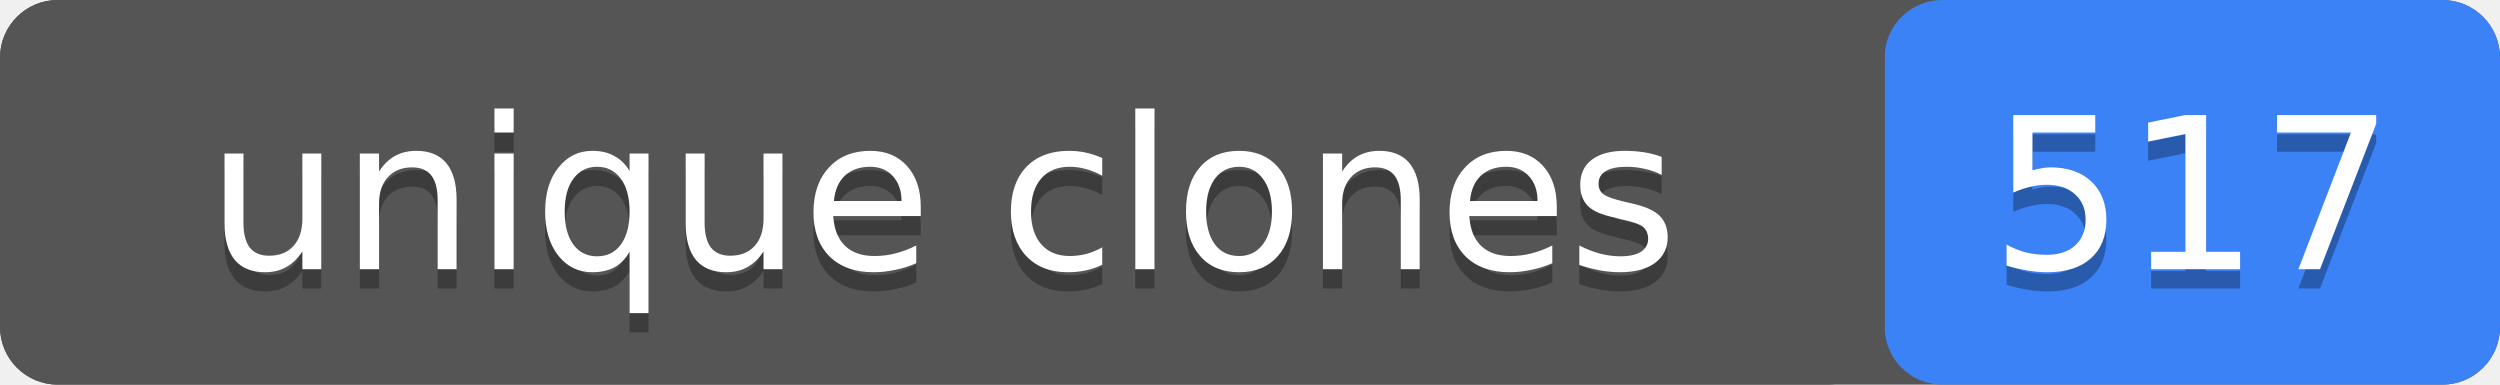
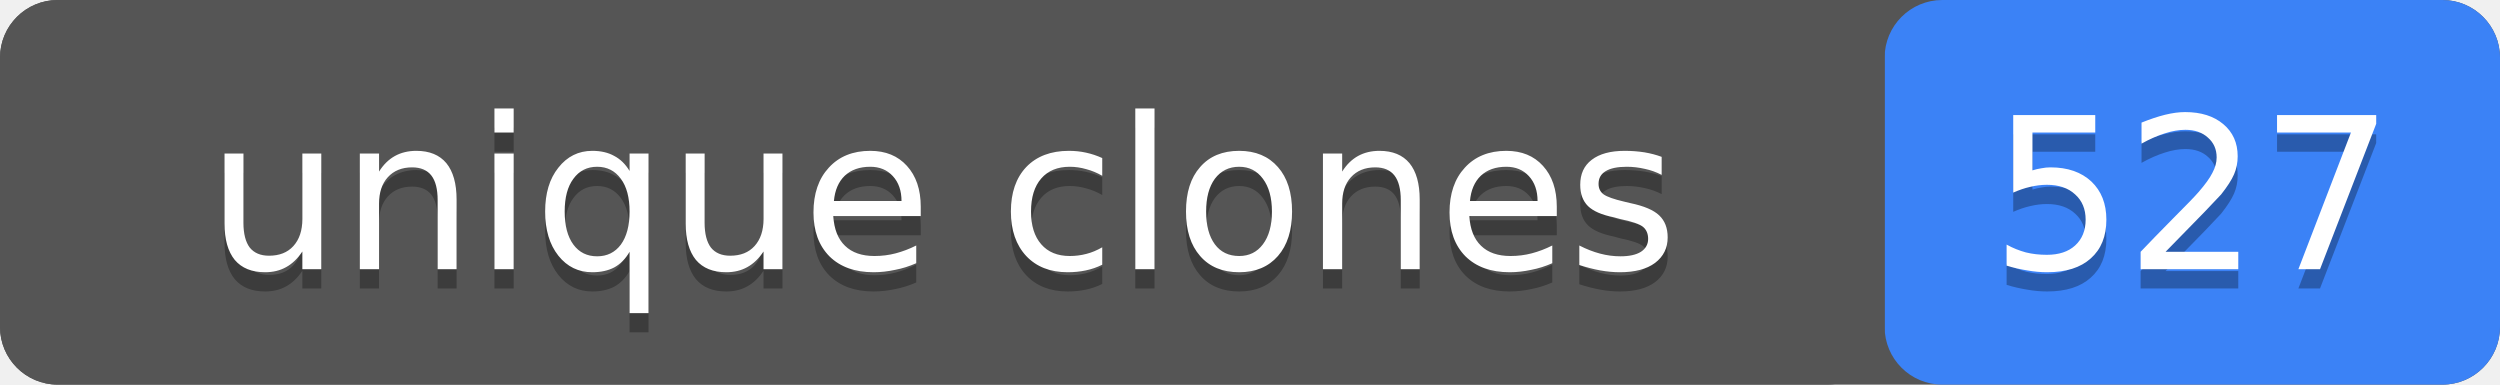
- <svg xmlns="http://www.w3.org/2000/svg" width="130" height="20" role="img" aria-label="unique clones: 517">
+ <svg xmlns="http://www.w3.org/2000/svg" width="130" height="20" role="img" aria-label="unique clones: 527">
  <rect width="130" height="20" rx="3" fill="#555" />
  <rect x="98" width="32" height="20" rx="3" fill="#3b82f6" />
  <rect width="98" height="20" rx="3" fill="#555" />
  <g fill="#fff" text-anchor="middle" font-family="Verdana,Geneva,DejaVu Sans,sans-serif" font-size="11">
    <text x="49" y="15" fill="#010101" fill-opacity=".3">unique clones</text>
    <text x="49" y="14">unique clones</text>
-     <text x="114" y="15" fill="#010101" fill-opacity=".3">517</text>
-     <text x="114" y="14">517</text>
+     <text x="114" y="15" fill="#010101" fill-opacity=".3">527</text>
+     <text x="114" y="14">527</text>
  </g>
</svg>
